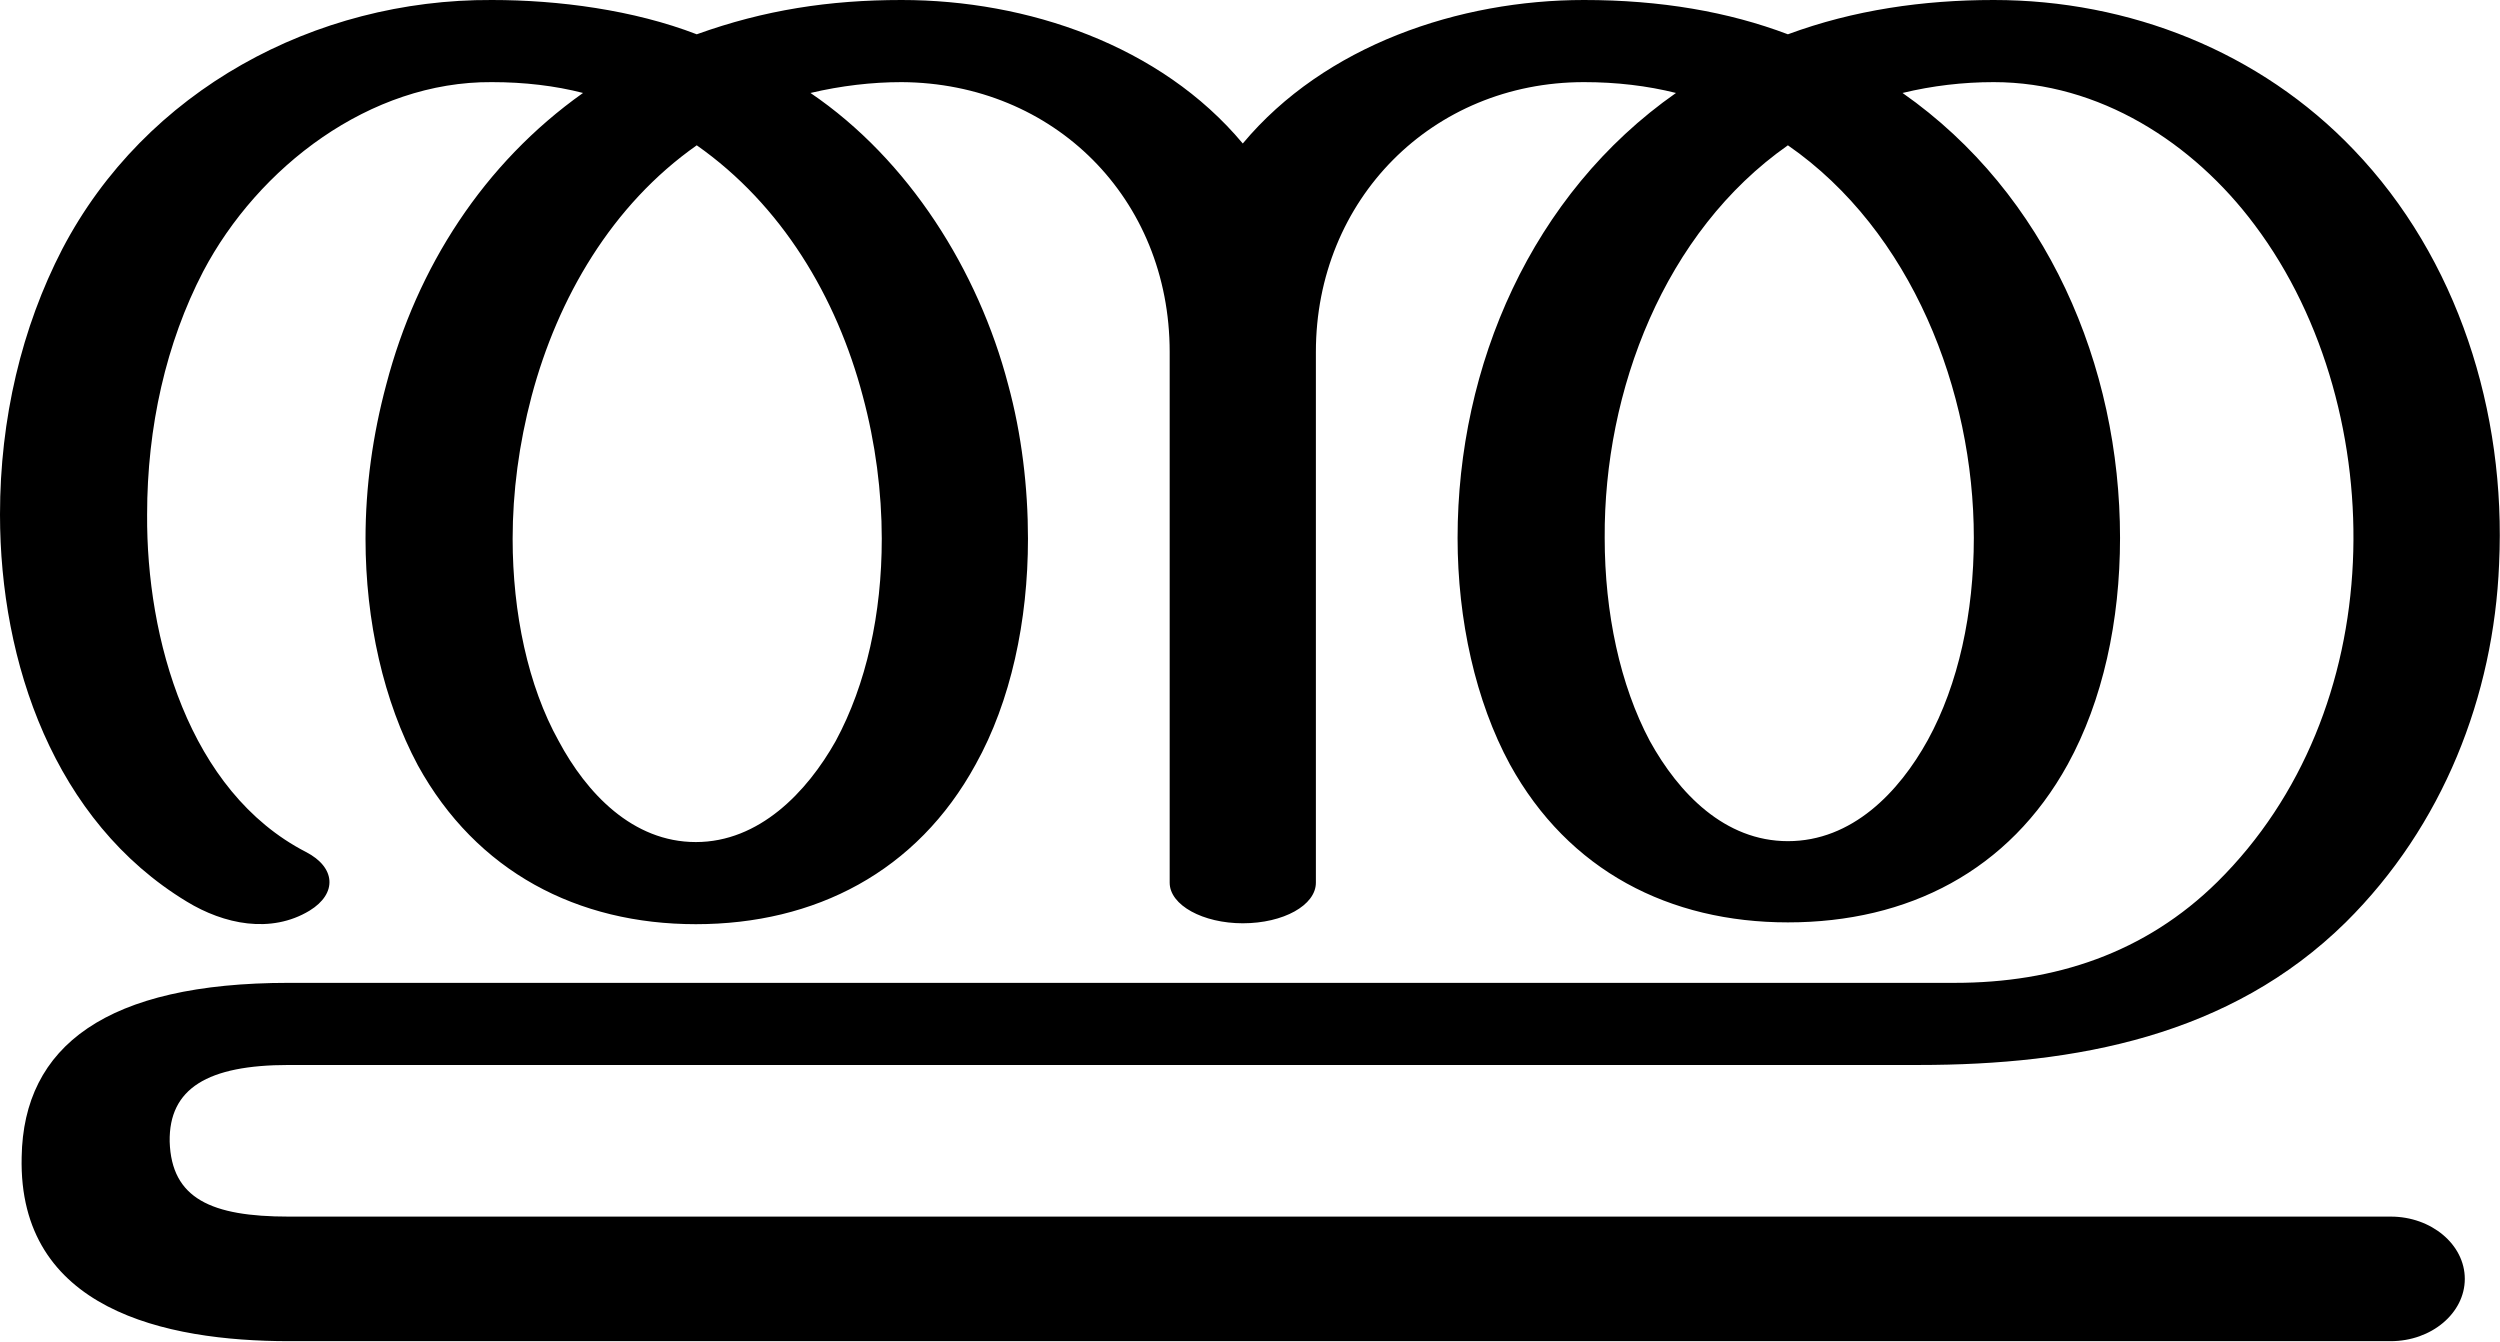
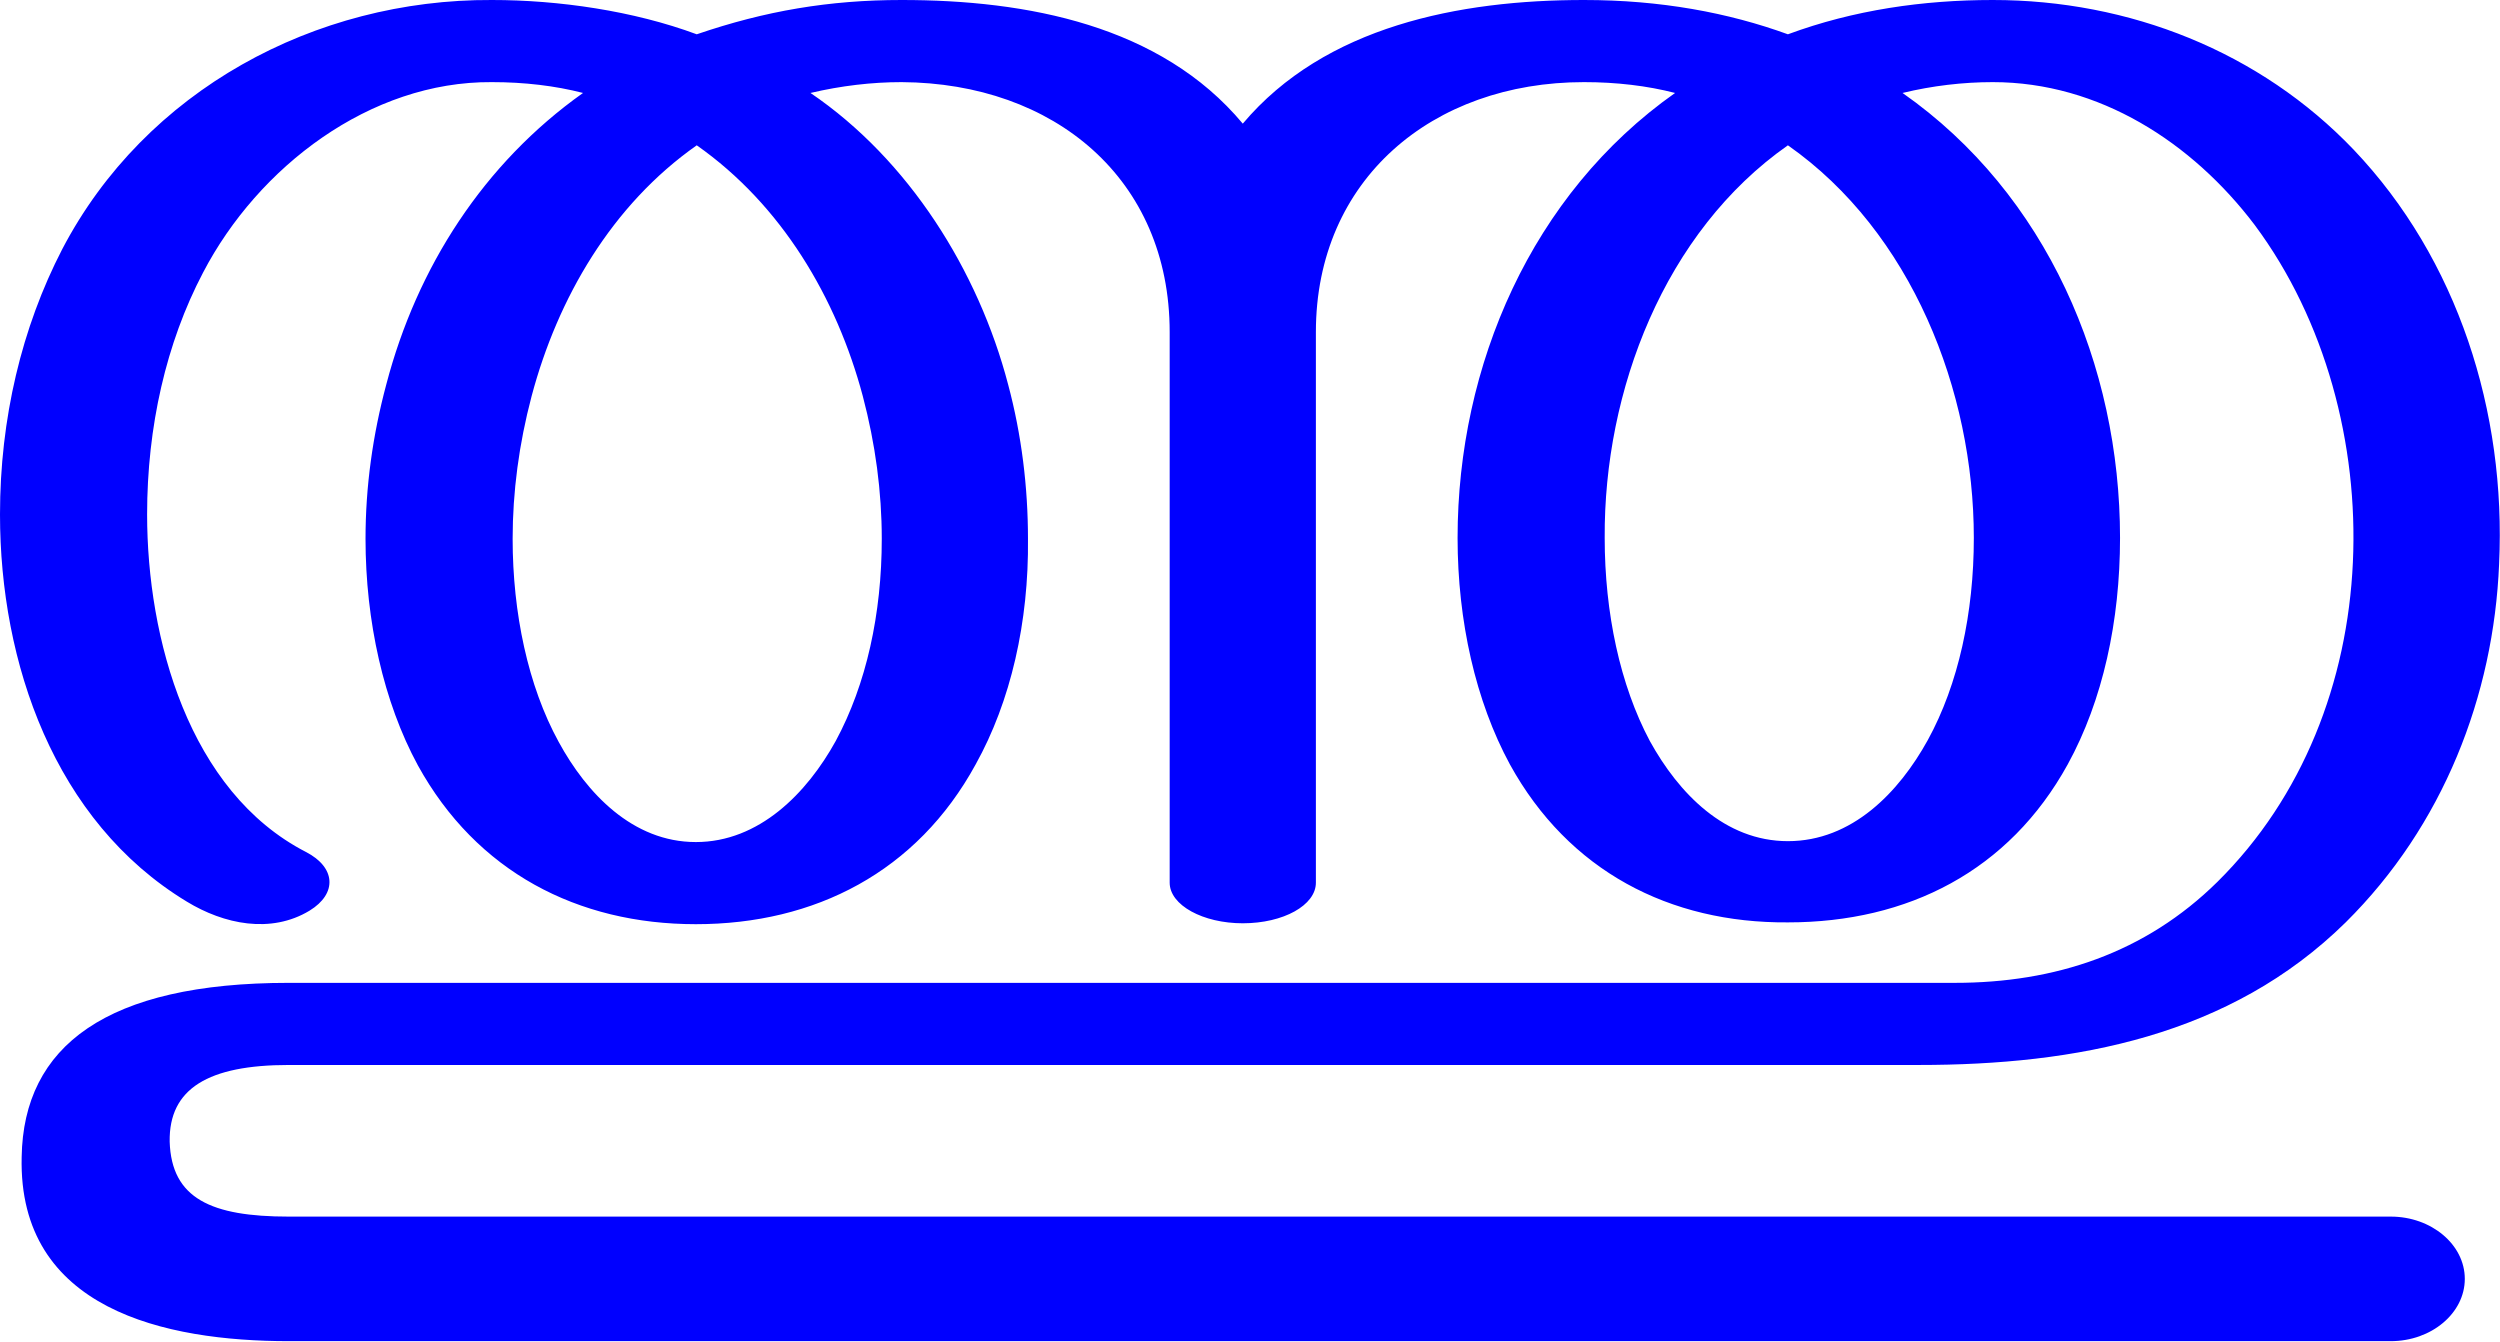
<svg xmlns="http://www.w3.org/2000/svg" xml:space="preserve" width="2770px" height="1486px" version="1.1" style="shape-rendering:geometricPrecision; text-rendering:geometricPrecision; image-rendering:optimizeQuality; fill-rule:evenodd; clip-rule:evenodd" viewBox="0 0 2770 1486">
  <defs>
    <style type="text/css">
   
-     .fil0 {fill:black;fill-rule:nonzero}
+     .fil0 {fill:blue;fill-rule:nonzero}
   
  </style>
  </defs>
  <g id="Layer_x0020_1">
-     <path class="fil0" d="M1755 0c85,0 160,13 226,38 73,-27 150,-38 228,-38 150,0 295,57 399,166 115,120 169,290 161,459 -6,146 -62,290 -170,397 -128,126 -299,158 -473,158l-1806 0c-90,0 -133,26 -132,85 2,63 46,83 132,83l2329 0c45,0 82,31 82,69 0,38 -37,69 -82,69l-2329 0c-137,0 -300,-35 -296,-204 2,-123 94,-193 296,-193l1846 0c111,0 211,-33 291,-112 95,-94 144,-222 150,-354 6,-130 -30,-269 -109,-374 -68,-91 -172,-158 -289,-158 -34,0 -68,4 -101,12 160,112 241,302 241,493 0,92 -19,180 -58,251 -65,118 -177,175 -310,175 -131,0 -243,-57 -308,-175 -38,-70 -58,-160 -58,-251 0,-191 82,-381 242,-493 -32,-8 -66,-12 -102,-12 -168,0 -297,130 -297,299l0 588c0,25 -36,45 -81,45 -44,0 -81,-20 -81,-45l0 -588c0,-170 -128,-298 -297,-299 -33,0 -67,4 -101,12 109,74 186,197 219,323 15,55 22,114 22,171 0,91 -19,180 -58,250 -65,119 -178,177 -310,177 -131,0 -243,-58 -308,-176 -38,-71 -58,-160 -58,-251 0,-58 8,-115 23,-171 34,-130 108,-245 218,-323 -31,-8 -65,-12 -101,-12 -135,-1 -259,94 -320,210 -41,79 -62,172 -62,269 -1,137 46,307 176,374 33,17 35,46 4,65 -43,26 -95,15 -136,-10 -147,-89 -207,-265 -207,-429 0,-106 24,-207 69,-294 92,-176 280,-277 476,-276 74,0 157,11 227,38 75,-27 147,-38 227,-38 139,0 287,50 378,159 91,-109 240,-159 378,-159zm226 161c-137,96 -204,272 -203,435 0,83 17,163 50,225 32,58 83,111 153,111 71,0 123,-54 155,-112 34,-62 51,-141 51,-224 0,-163 -69,-340 -206,-435zm-1209 0c-94,66 -154,169 -183,278 -14,53 -21,106 -21,158 0,82 17,163 51,224 31,58 82,112 152,112 70,0 123,-55 155,-112 34,-63 51,-141 51,-224 0,-52 -7,-106 -21,-158 -29,-110 -90,-212 -184,-278z" />
+     <path class="fil0" d="M1755 0c85,0 160,14 226,38 73,-27 150,-38 227,-38 151,0 296,57 400,166 115,121 169,290 161,459 -6,146 -62,290 -170,397 -128,126 -299,158 -473,158l-1806 0c-89,0 -133,26 -132,85 2,63 46,83 132,83l2329 0c45,0 82,31 82,69 0,38 -37,69 -82,69l-2329 0c-137,0 -300,-35 -296,-204 2,-123 94,-193 296,-193l1846 0c111,0 211,-33 291,-112 95,-94 144,-222 150,-354 6,-130 -30,-268 -109,-374 -69,-91 -172,-158 -290,-158 -33,0 -67,4 -100,12 160,112 241,302 241,493 0,92 -19,180 -58,251 -65,118 -177,175 -310,175 -131,1 -243,-57 -308,-175 -38,-70 -58,-159 -58,-251 0,-191 82,-381 241,-493 -31,-8 -65,-12 -101,-12 -168,0 -297,108 -297,277l0 610c0,25 -36,45 -81,45 -44,0 -81,-20 -81,-45l0 -610c0,-170 -128,-276 -297,-277 -33,0 -67,4 -101,12 109,74 186,197 219,323 15,56 22,114 22,171 1,92 -19,180 -58,250 -65,119 -178,177 -310,177 -131,0 -243,-58 -308,-176 -38,-70 -58,-160 -58,-251 0,-58 8,-115 23,-171 34,-130 108,-245 218,-323 -31,-8 -65,-12 -101,-12 -135,-1 -259,94 -320,211 -41,78 -62,171 -62,268 0,137 46,307 176,374 33,17 35,46 4,65 -43,26 -95,15 -136,-10 -147,-89 -207,-265 -207,-429 0,-106 24,-207 69,-294 92,-176 280,-277 476,-276 74,0 157,12 227,38 76,-26 147,-38 227,-38 139,0 287,28 378,137 91,-108 240,-137 378,-137zm226 161c-137,96 -204,272 -203,435 0,83 17,163 50,225 32,58 83,111 153,111 71,0 123,-54 155,-112 34,-62 51,-141 51,-224 0,-163 -69,-339 -206,-435zm-1209 0c-94,66 -154,169 -183,278 -14,53 -21,106 -21,158 0,82 17,163 51,225 31,57 82,111 152,111 70,0 123,-54 155,-112 34,-63 51,-141 51,-224 0,-52 -7,-105 -21,-158 -29,-109 -90,-212 -184,-278z" />
  </g>
</svg>
